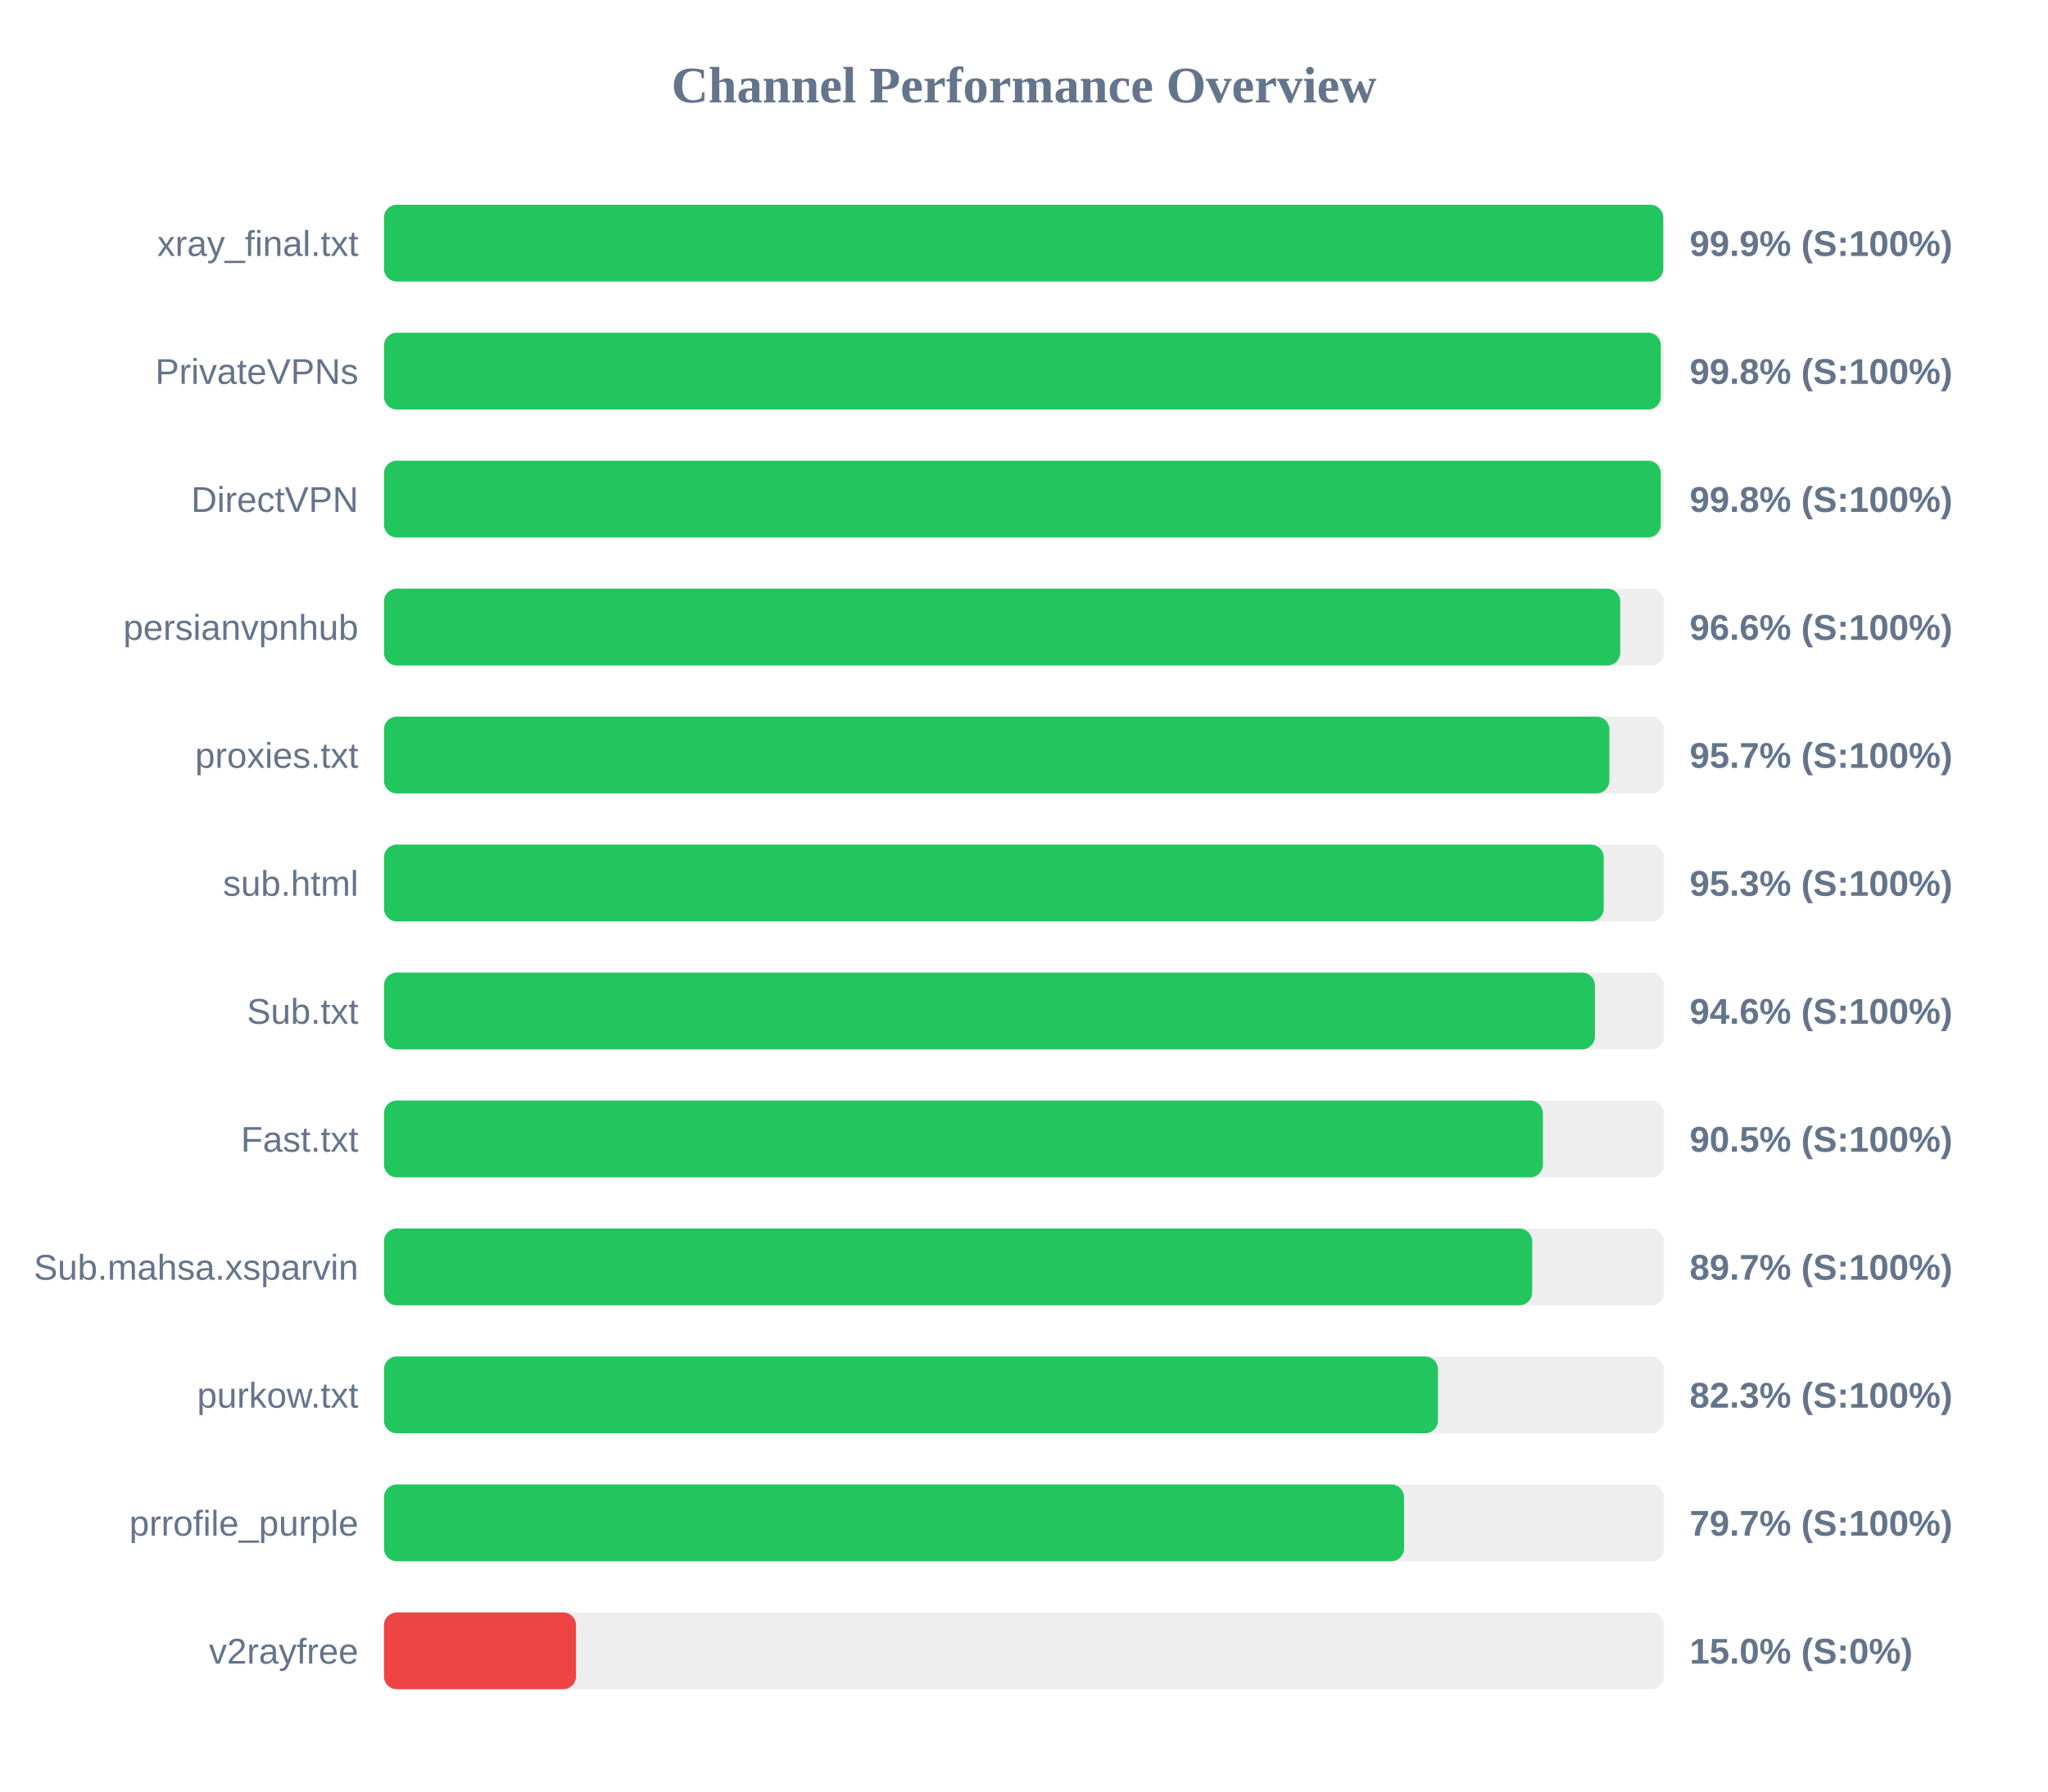
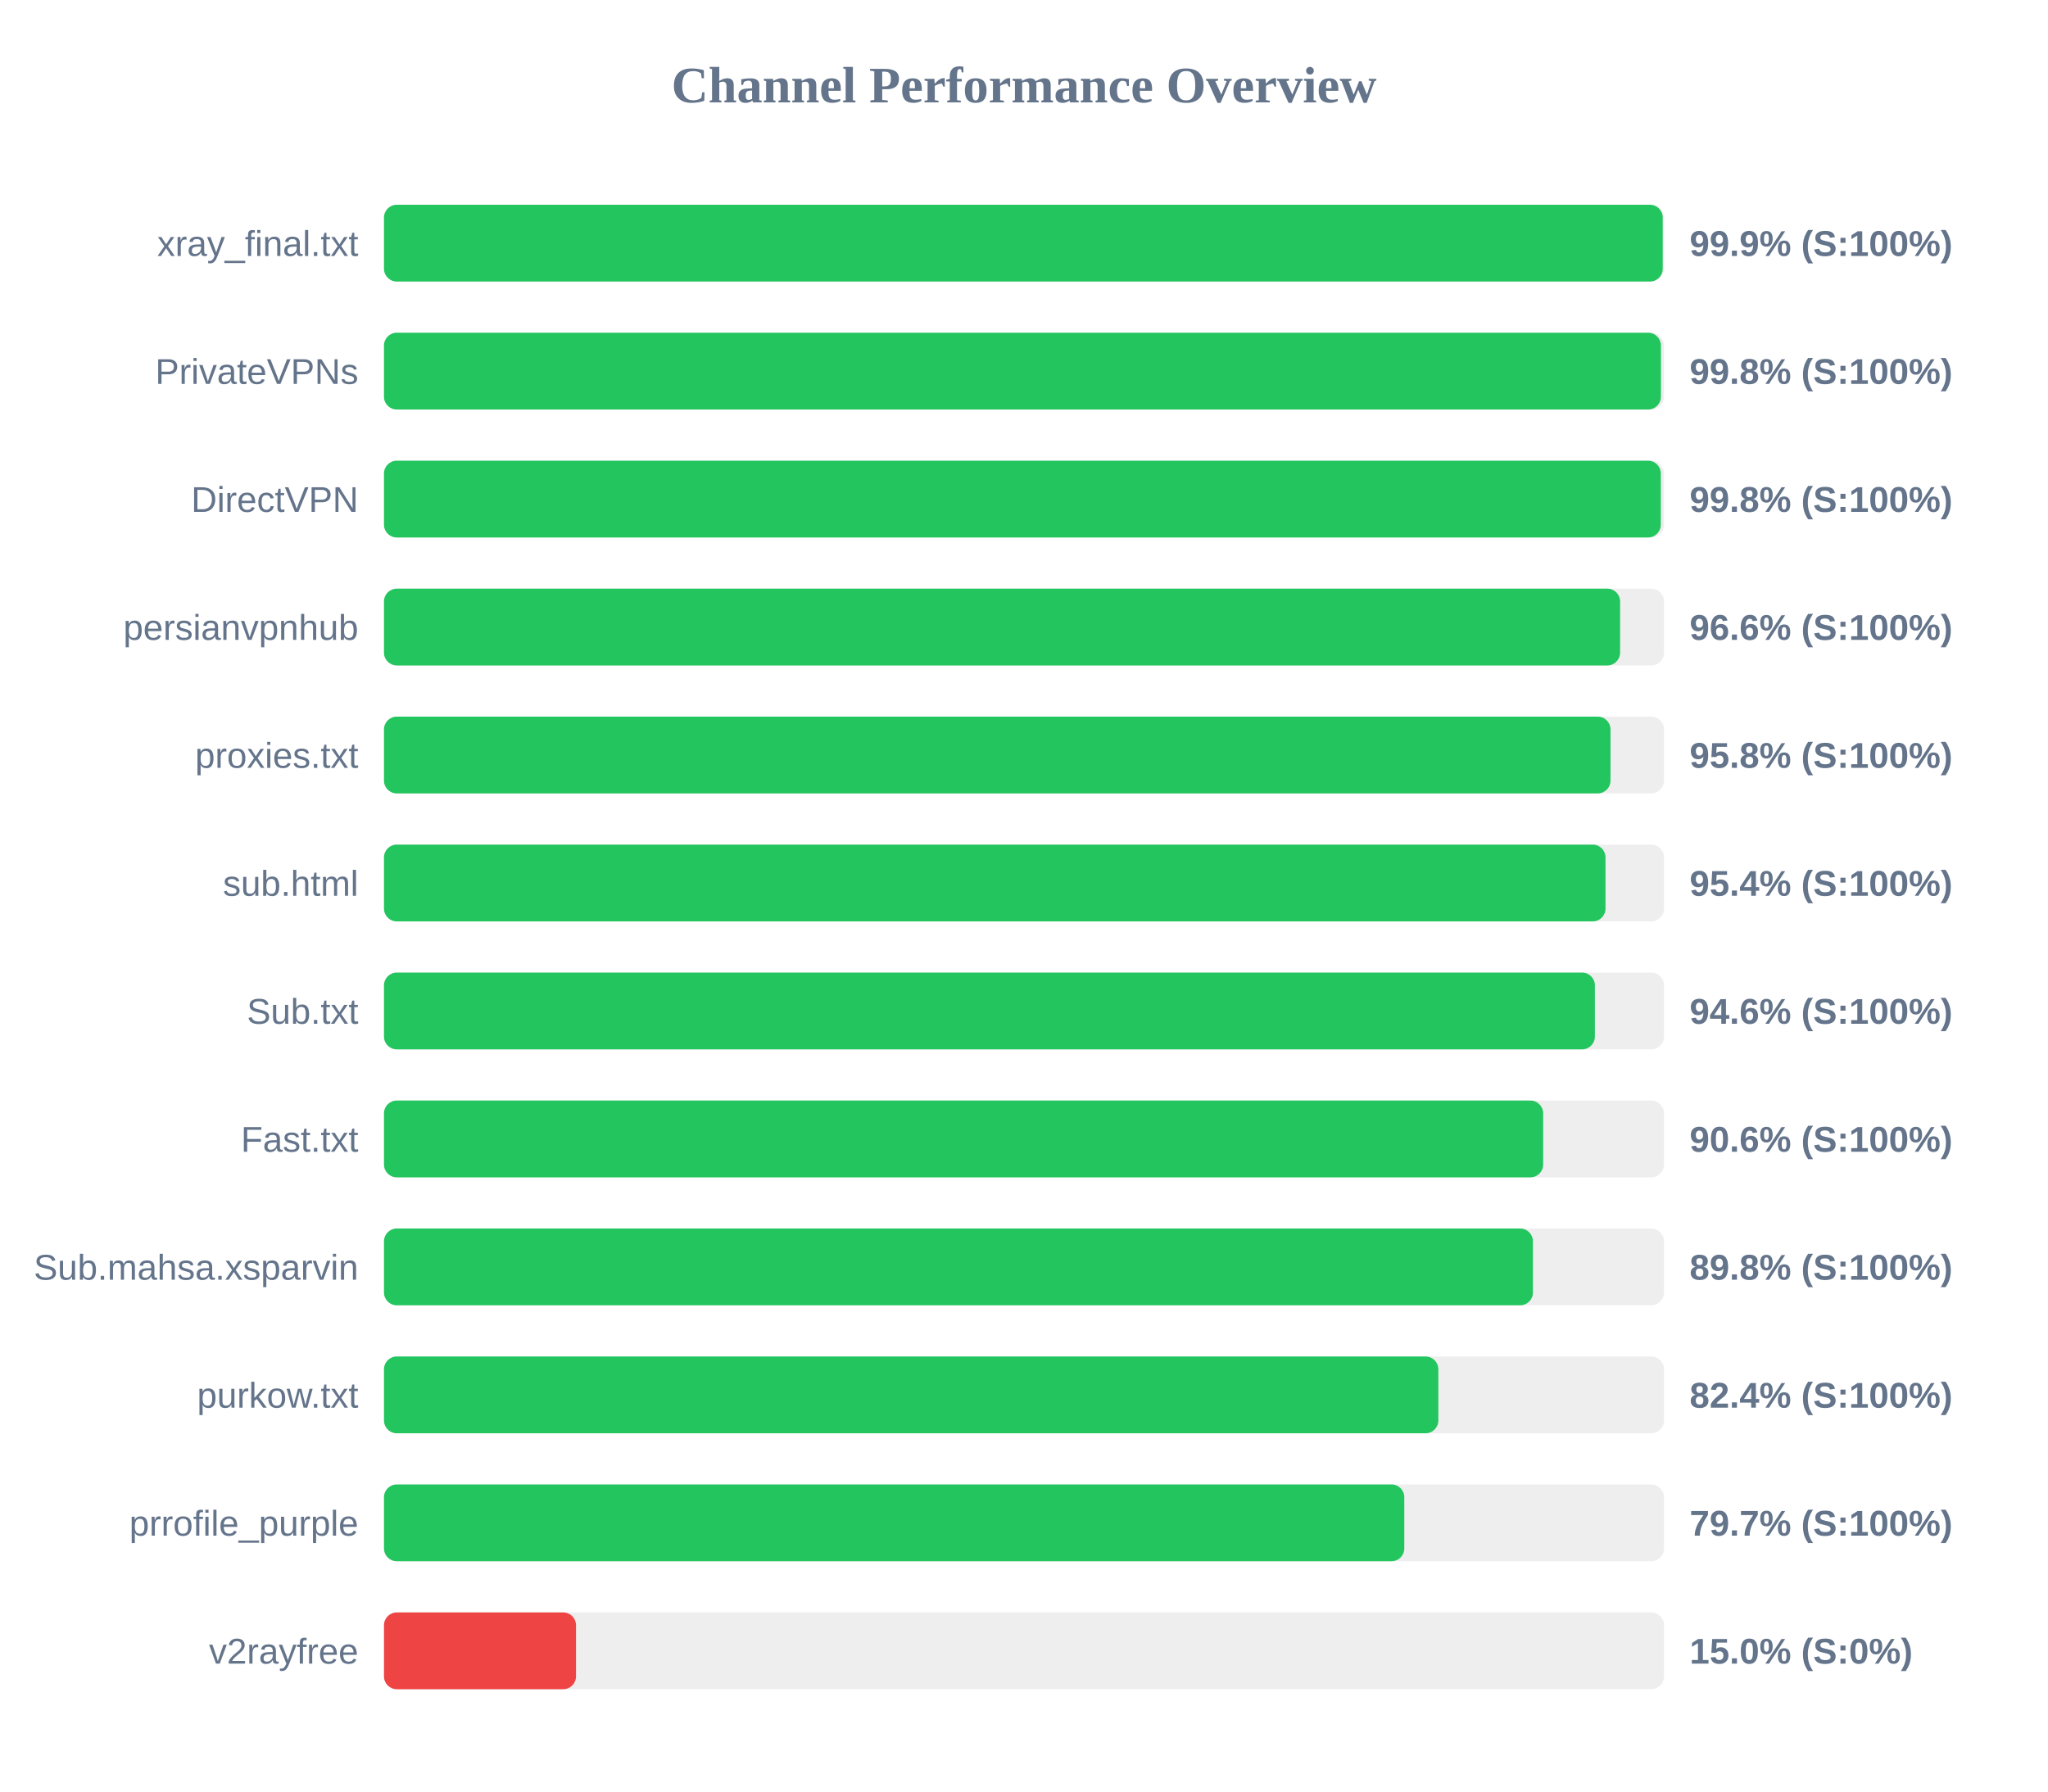
<svg xmlns="http://www.w3.org/2000/svg" width="800" height="700" version="1.1">
  <style>
        .row { font: 14px Arial; fill: #64748b; }
        .score { font: bold 14px Arial; fill: #64748b; }
    </style>
  <text x="400" y="40" text-anchor="middle" font-size="20px" font-weight="bold" fill="#64748b">Channel Performance Overview</text>
  <rect x="150" y="80" width="500" height="30" fill="#eee" rx="5" />
-   <rect x="150" y="80" width="499.7" height="30" fill="#22c55e" rx="5" />
+   <rect x="150" y="80" width="499.5" height="30" fill="#22c55e" rx="5" />
  <text x="140" y="100" text-anchor="end" class="row">xray_final.txt</text>
  <text x="660" y="100" text-anchor="start" class="score">99.9% (S:100%)</text>
  <rect x="150" y="130" width="500" height="30" fill="#eee" rx="5" />
-   <rect x="150" y="130" width="498.75" height="30" fill="#22c55e" rx="5" />
+   <rect x="150" y="130" width="498.8" height="30" fill="#22c55e" rx="5" />
  <text x="140" y="150" text-anchor="end" class="row">PrivateVPNs</text>
  <text x="660" y="150" text-anchor="start" class="score">99.8% (S:100%)</text>
  <rect x="150" y="180" width="500" height="30" fill="#eee" rx="5" />
  <rect x="150" y="180" width="498.75" height="30" fill="#22c55e" rx="5" />
  <text x="140" y="200" text-anchor="end" class="row">DirectVPN</text>
  <text x="660" y="200" text-anchor="start" class="score">99.8% (S:100%)</text>
  <rect x="150" y="230" width="500" height="30" fill="#eee" rx="5" />
-   <rect x="150" y="230" width="482.9" height="30" fill="#22c55e" rx="5" />
+   <rect x="150" y="230" width="482.85" height="30" fill="#22c55e" rx="5" />
  <text x="140" y="250" text-anchor="end" class="row">persianvpnhub</text>
  <text x="660" y="250" text-anchor="start" class="score">96.6% (S:100%)</text>
  <rect x="150" y="280" width="500" height="30" fill="#eee" rx="5" />
-   <rect x="150" y="280" width="478.65" height="30" fill="#22c55e" rx="5" />
+   <rect x="150" y="280" width="479.1" height="30" fill="#22c55e" rx="5" />
  <text x="140" y="300" text-anchor="end" class="row">proxies.txt</text>
-   <text x="660" y="300" text-anchor="start" class="score">95.7% (S:100%)</text>
+   <text x="660" y="300" text-anchor="start" class="score">95.8% (S:100%)</text>
  <rect x="150" y="330" width="500" height="30" fill="#eee" rx="5" />
-   <rect x="150" y="330" width="476.45" height="30" fill="#22c55e" rx="5" />
+   <rect x="150" y="330" width="477.15" height="30" fill="#22c55e" rx="5" />
  <text x="140" y="350" text-anchor="end" class="row">sub.html</text>
-   <text x="660" y="350" text-anchor="start" class="score">95.3% (S:100%)</text>
+   <text x="660" y="350" text-anchor="start" class="score">95.4% (S:100%)</text>
  <rect x="150" y="380" width="500" height="30" fill="#eee" rx="5" />
  <rect x="150" y="380" width="473.0" height="30" fill="#22c55e" rx="5" />
  <text x="140" y="400" text-anchor="end" class="row">Sub.txt</text>
  <text x="660" y="400" text-anchor="start" class="score">94.6% (S:100%)</text>
  <rect x="150" y="430" width="500" height="30" fill="#eee" rx="5" />
-   <rect x="150" y="430" width="452.7" height="30" fill="#22c55e" rx="5" />
+   <rect x="150" y="430" width="452.8" height="30" fill="#22c55e" rx="5" />
  <text x="140" y="450" text-anchor="end" class="row">Fast.txt</text>
-   <text x="660" y="450" text-anchor="start" class="score">90.5% (S:100%)</text>
+   <text x="660" y="450" text-anchor="start" class="score">90.6% (S:100%)</text>
  <rect x="150" y="480" width="500" height="30" fill="#eee" rx="5" />
-   <rect x="150" y="480" width="448.5" height="30" fill="#22c55e" rx="5" />
+   <rect x="150" y="480" width="448.8" height="30" fill="#22c55e" rx="5" />
  <text x="140" y="500" text-anchor="end" class="row">Sub.mahsa.xsparvin</text>
-   <text x="660" y="500" text-anchor="start" class="score">89.7% (S:100%)</text>
+   <text x="660" y="500" text-anchor="start" class="score">89.8% (S:100%)</text>
  <rect x="150" y="530" width="500" height="30" fill="#eee" rx="5" />
-   <rect x="150" y="530" width="411.7" height="30" fill="#22c55e" rx="5" />
+   <rect x="150" y="530" width="411.85" height="30" fill="#22c55e" rx="5" />
  <text x="140" y="550" text-anchor="end" class="row">purkow.txt</text>
-   <text x="660" y="550" text-anchor="start" class="score">82.3% (S:100%)</text>
+   <text x="660" y="550" text-anchor="start" class="score">82.4% (S:100%)</text>
  <rect x="150" y="580" width="500" height="30" fill="#eee" rx="5" />
-   <rect x="150" y="580" width="398.45" height="30" fill="#22c55e" rx="5" />
+   <rect x="150" y="580" width="398.55" height="30" fill="#22c55e" rx="5" />
  <text x="140" y="600" text-anchor="end" class="row">prrofile_purple</text>
  <text x="660" y="600" text-anchor="start" class="score">79.7% (S:100%)</text>
  <rect x="150" y="630" width="500" height="30" fill="#eee" rx="5" />
  <rect x="150" y="630" width="75.0" height="30" fill="#ef4444" rx="5" />
  <text x="140" y="650" text-anchor="end" class="row">v2rayfree</text>
  <text x="660" y="650" text-anchor="start" class="score">15.0% (S:0%)</text>
</svg>
